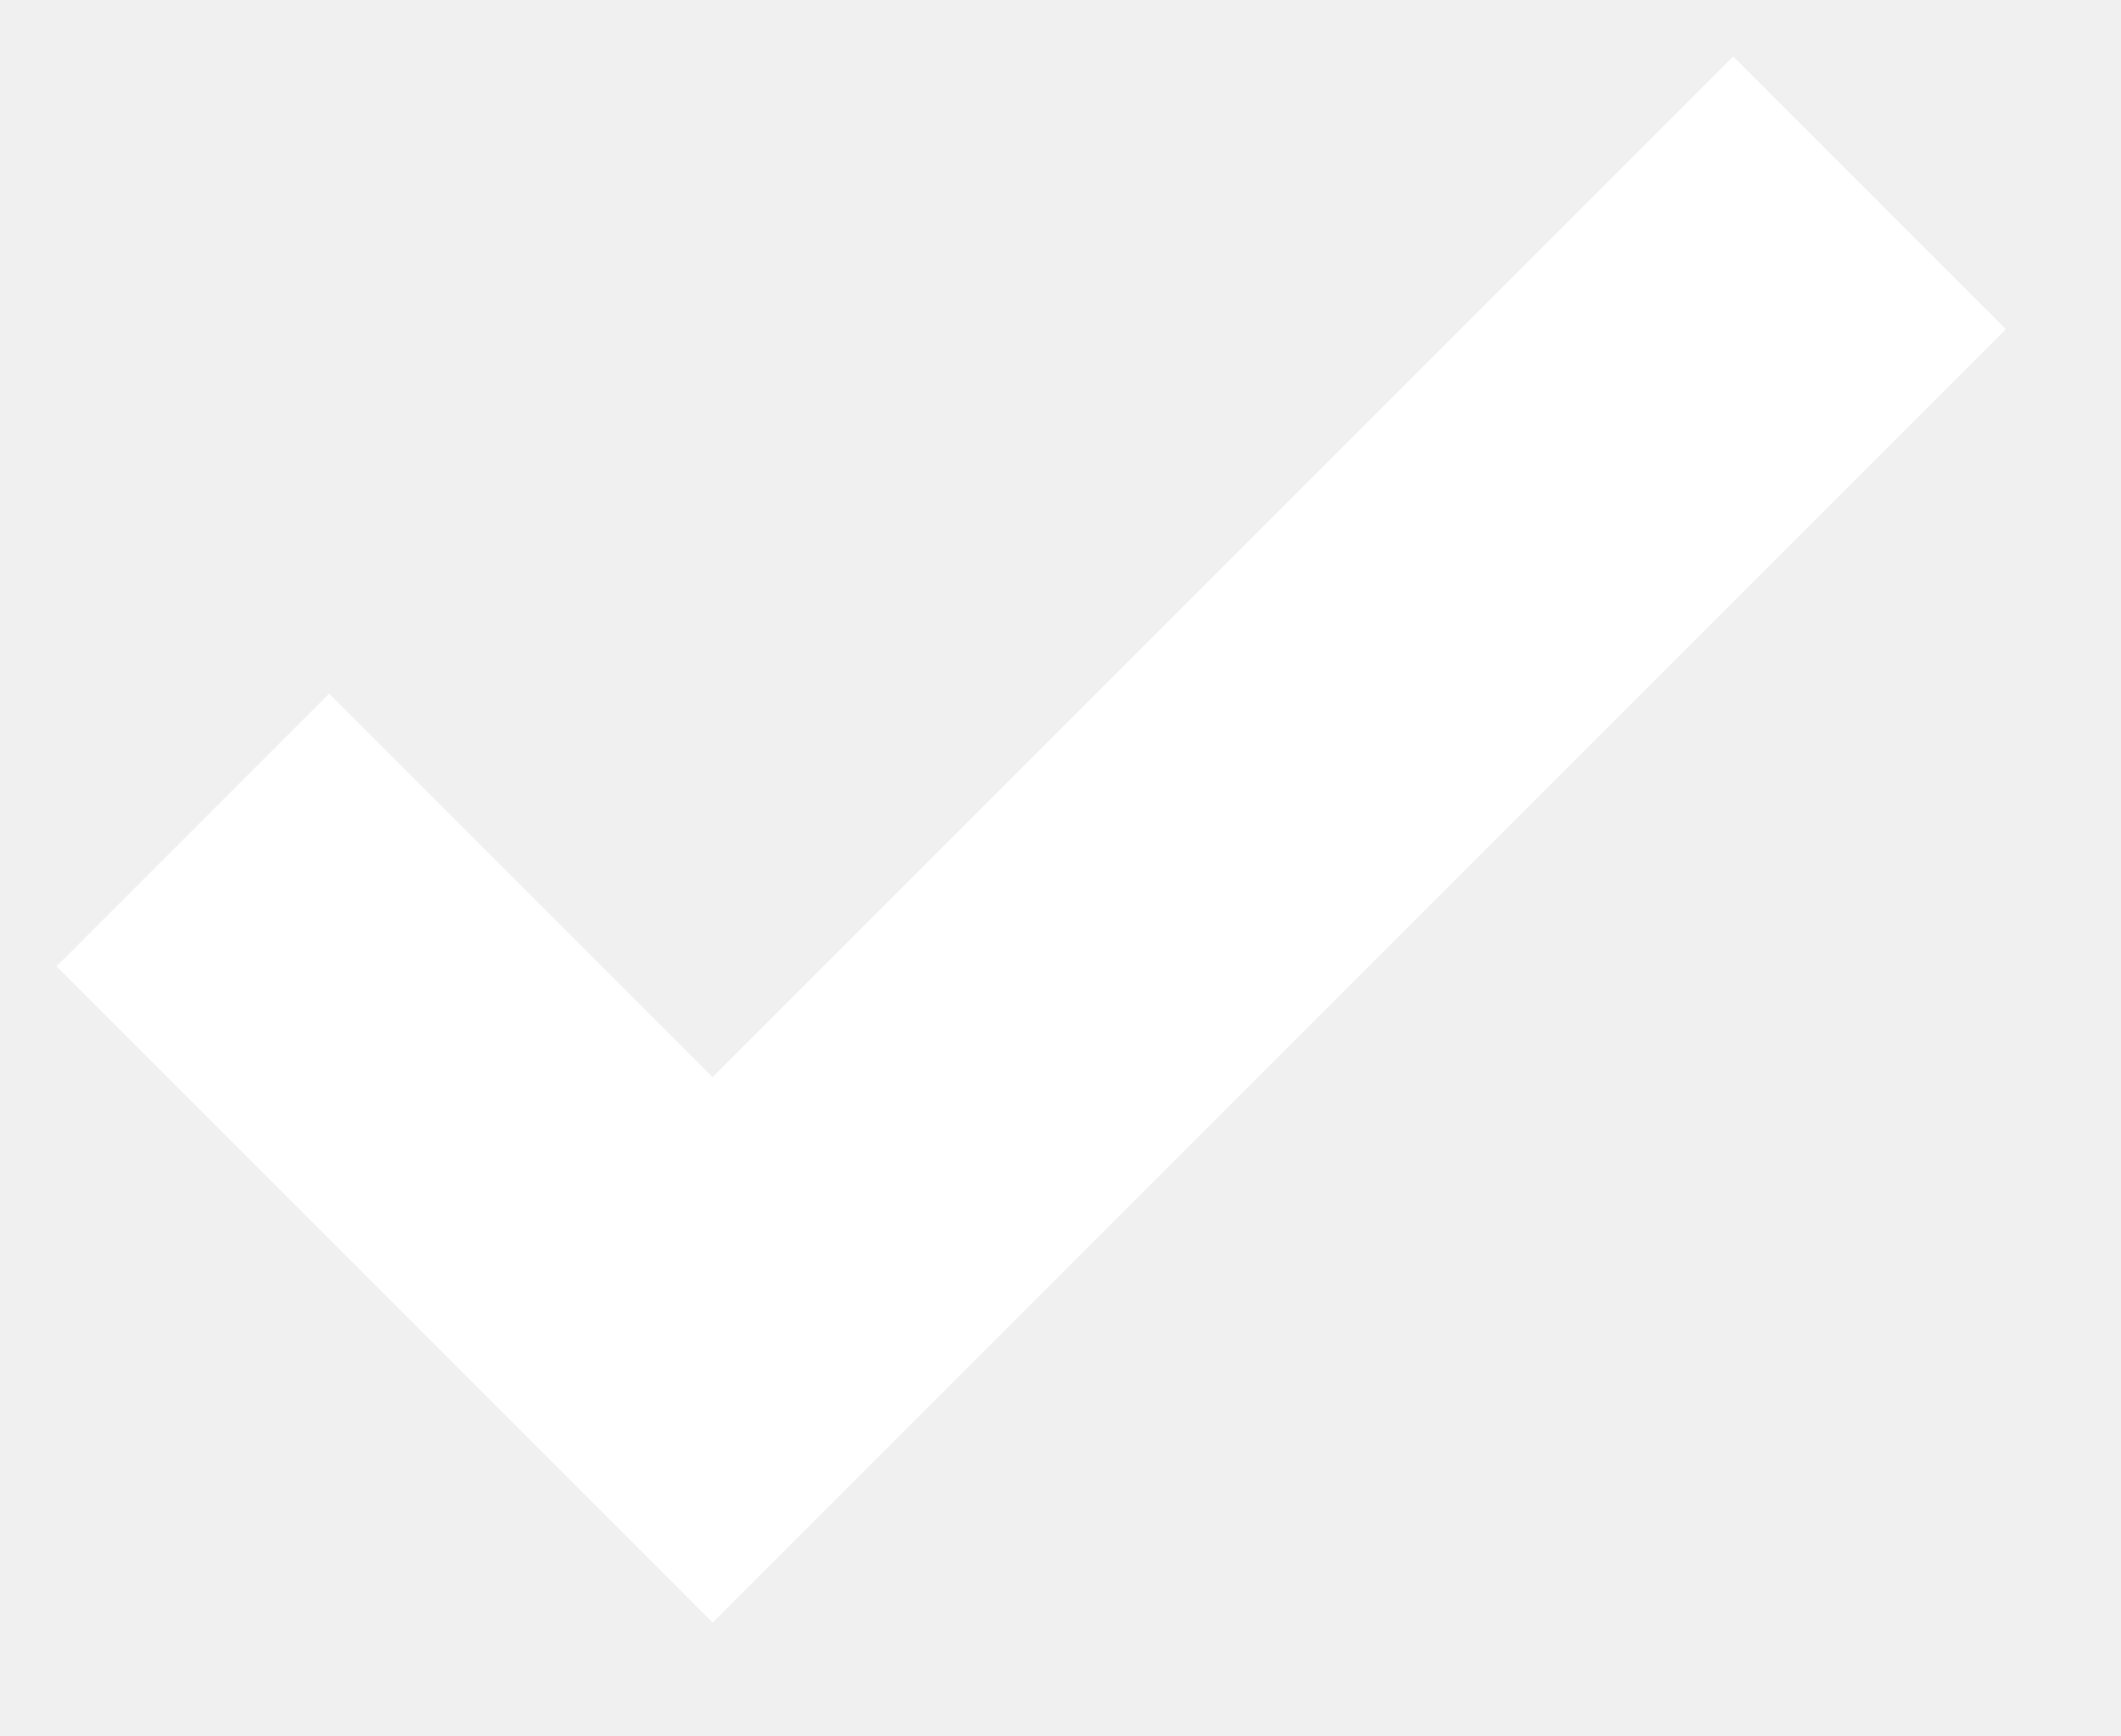
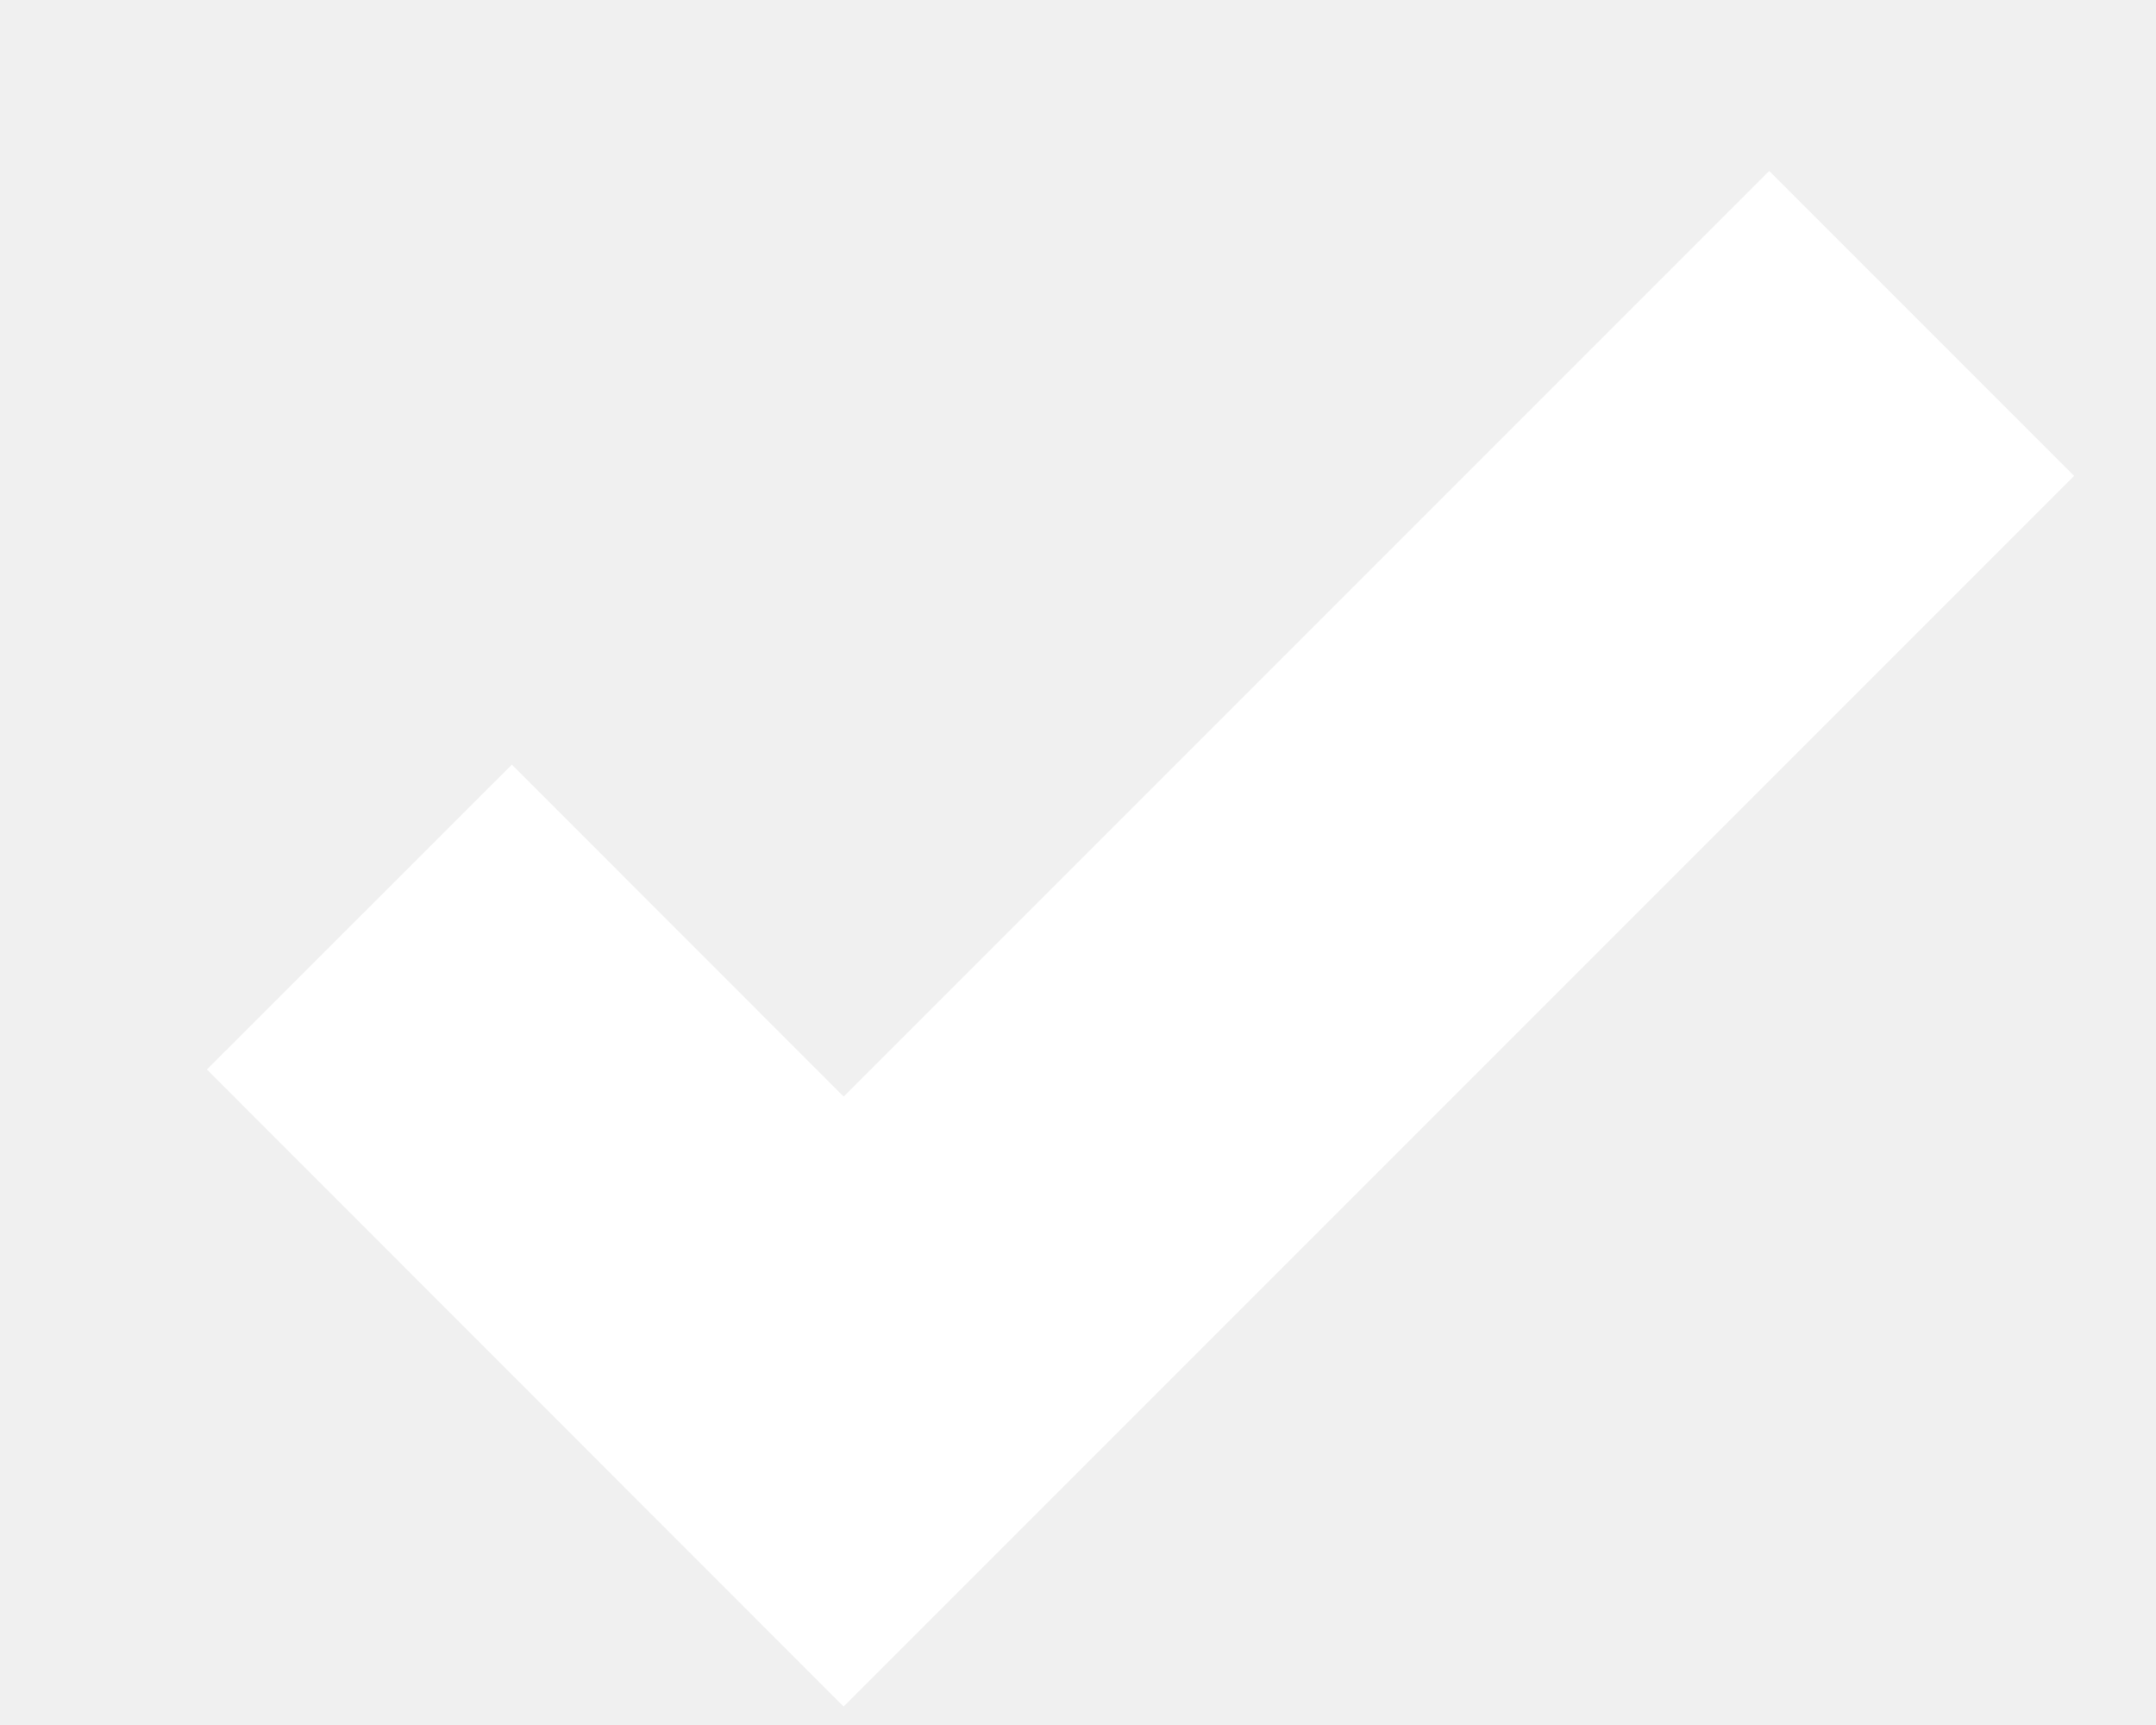
- <svg xmlns="http://www.w3.org/2000/svg" width="11" height="9">
-   <path fill="none" stroke="#FFF" stroke-width="2" d="M1 4.304L3.696 7l6-6" />
+ <svg xmlns="http://www.w3.org/2000/svg" width="10" height="8" viewBox="0 0 10 8" fill="none">
+   <path d="M1.667 4.253L3.913 6.5L8.913 1.5" stroke="white" stroke-width="2" />
</svg>
